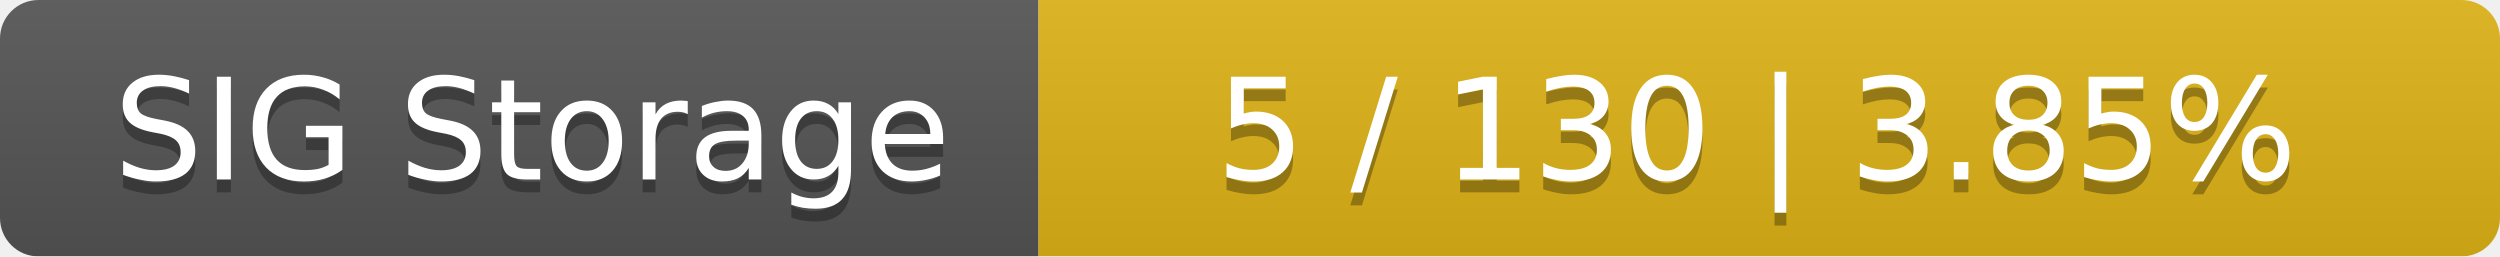
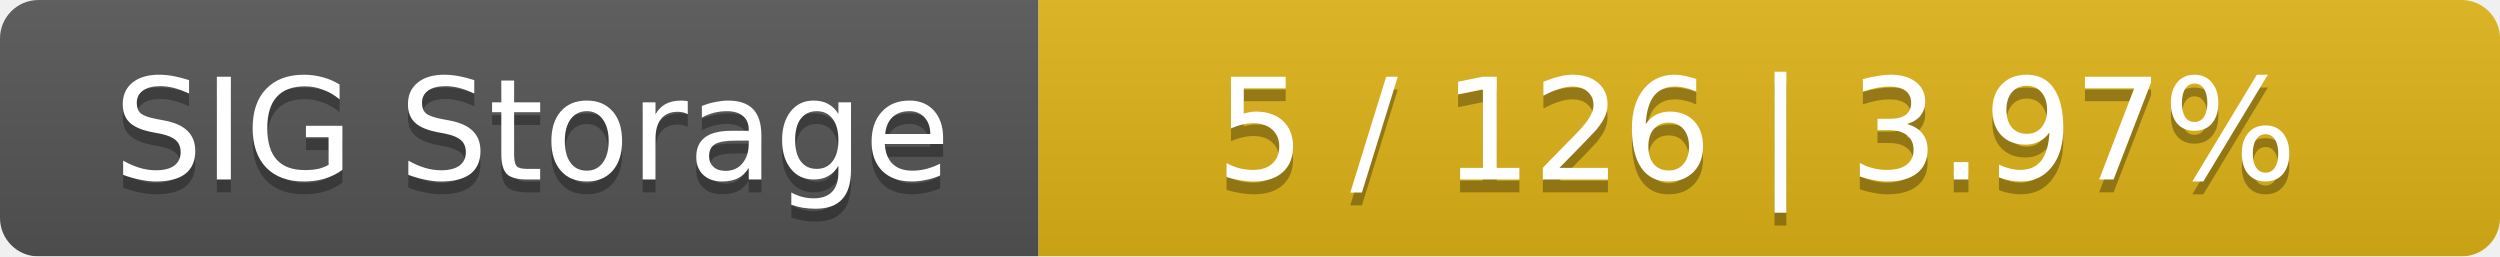
<svg xmlns="http://www.w3.org/2000/svg" width="195" height="20">
  <linearGradient id="smooth" x2="0" y2="100%">
    <stop offset="0" stop-color="#bbb" stop-opacity=".1" />
    <stop offset="1" stop-opacity=".1" />
  </linearGradient>
  <mask id="round">
    <rect width="195" height="20" rx="3" fill="#fff" />
  </mask>
  <g mask="url(#round)">
    <rect width="81" height="20" fill="#555" />
    <rect x="81" width="114" height="20" fill="#dfb317" />
    <rect width="195" height="20" fill="url(#smooth)" />
  </g>
  <g fill="#fff" text-anchor="middle" font-family="DejaVu Sans,Verdana,Geneva,sans-serif" font-size="11">
    <text x="41.5" y="15" fill="#010101" fill-opacity=".3">SIG Storage</text>
    <text x="41.5" y="14">SIG Storage</text>
-     <text x="137" y="15" fill="#010101" fill-opacity=".3">5 / 130    |    3.85%</text>
-     <text x="137" y="14">5 / 130    |    3.85%</text>
+     <text x="137" y="15" fill="#010101" fill-opacity=".3">5 / 126    |    3.97%</text>
+     <text x="137" y="14">5 / 126    |    3.97%</text>
  </g>
</svg>
